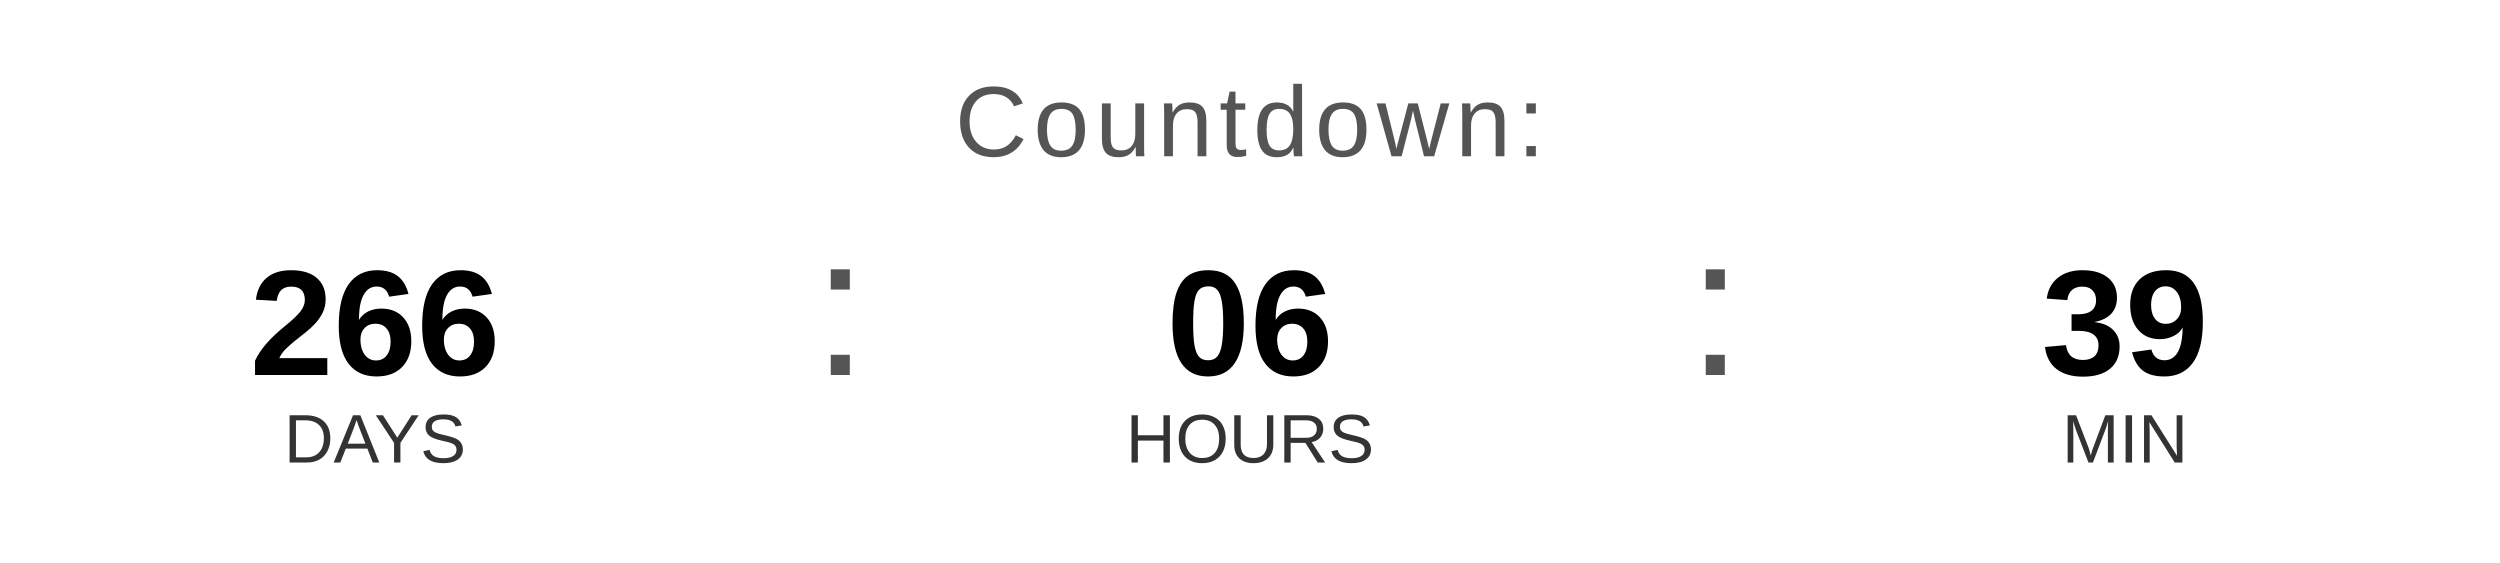
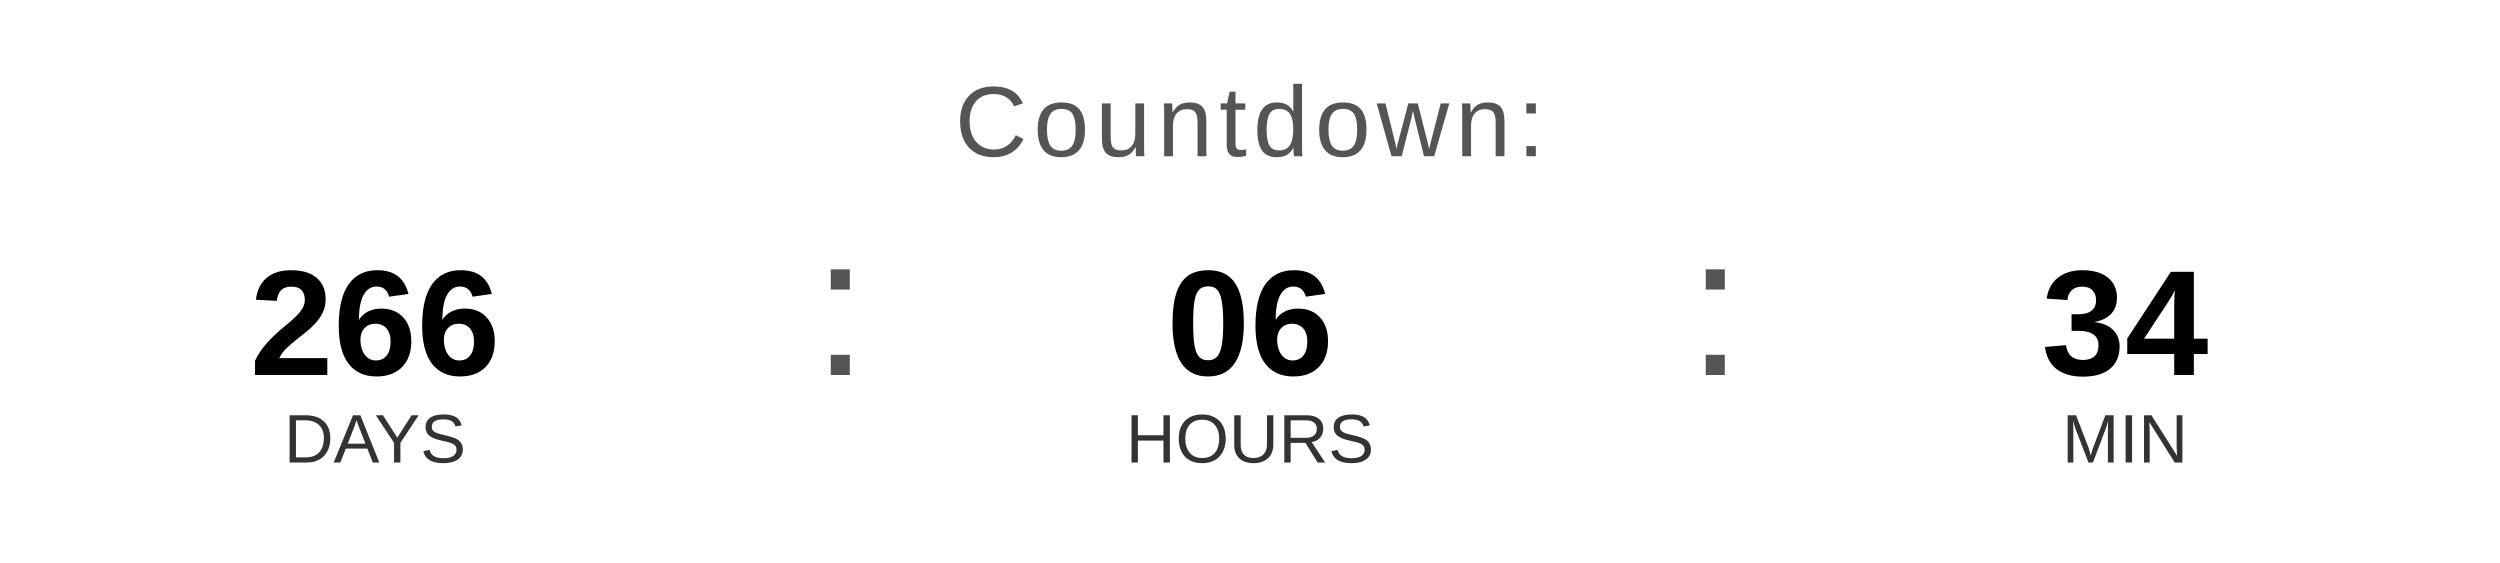
<svg xmlns="http://www.w3.org/2000/svg" width="400" height="90" viewBox="0 0 400 90">
  <text x="200" y="25" font-family="Arial, Helvetica, sans-serif" font-size="16" fill="#555555" text-anchor="middle" letter-spacing="1">
    Countdown:
  </text>
  <text x="60" y="60" font-family="Arial, Helvetica, sans-serif" font-size="24" font-weight="bold" fill="#000000" text-anchor="middle">266</text>
  <text x="60" y="74" font-family="Arial, Helvetica, sans-serif" font-size="11" fill="#333333" text-anchor="middle">DAYS</text>
  <text x="130" y="60" font-family="Arial, sans-serif" font-size="32" fill="#555555">:</text>
  <text x="200" y="60" font-family="Arial, Helvetica, sans-serif" font-size="24" font-weight="bold" fill="#000000" text-anchor="middle">06</text>
  <text x="200" y="74" font-family="Arial, Helvetica, sans-serif" font-size="11" fill="#333333" text-anchor="middle">HOURS</text>
  <text x="270" y="60" font-family="Arial, sans-serif" font-size="32" fill="#555555">:</text>
-   <text x="340" y="60" font-family="Arial, Helvetica, sans-serif" font-size="24" font-weight="bold" fill="#000000" text-anchor="middle">39</text>
+   <text x="340" y="60" font-family="Arial, Helvetica, sans-serif" font-size="24" font-weight="bold" fill="#000000" text-anchor="middle">34</text>
  <text x="340" y="74" font-family="Arial, Helvetica, sans-serif" font-size="11" fill="#333333" text-anchor="middle">MIN</text>
</svg>
